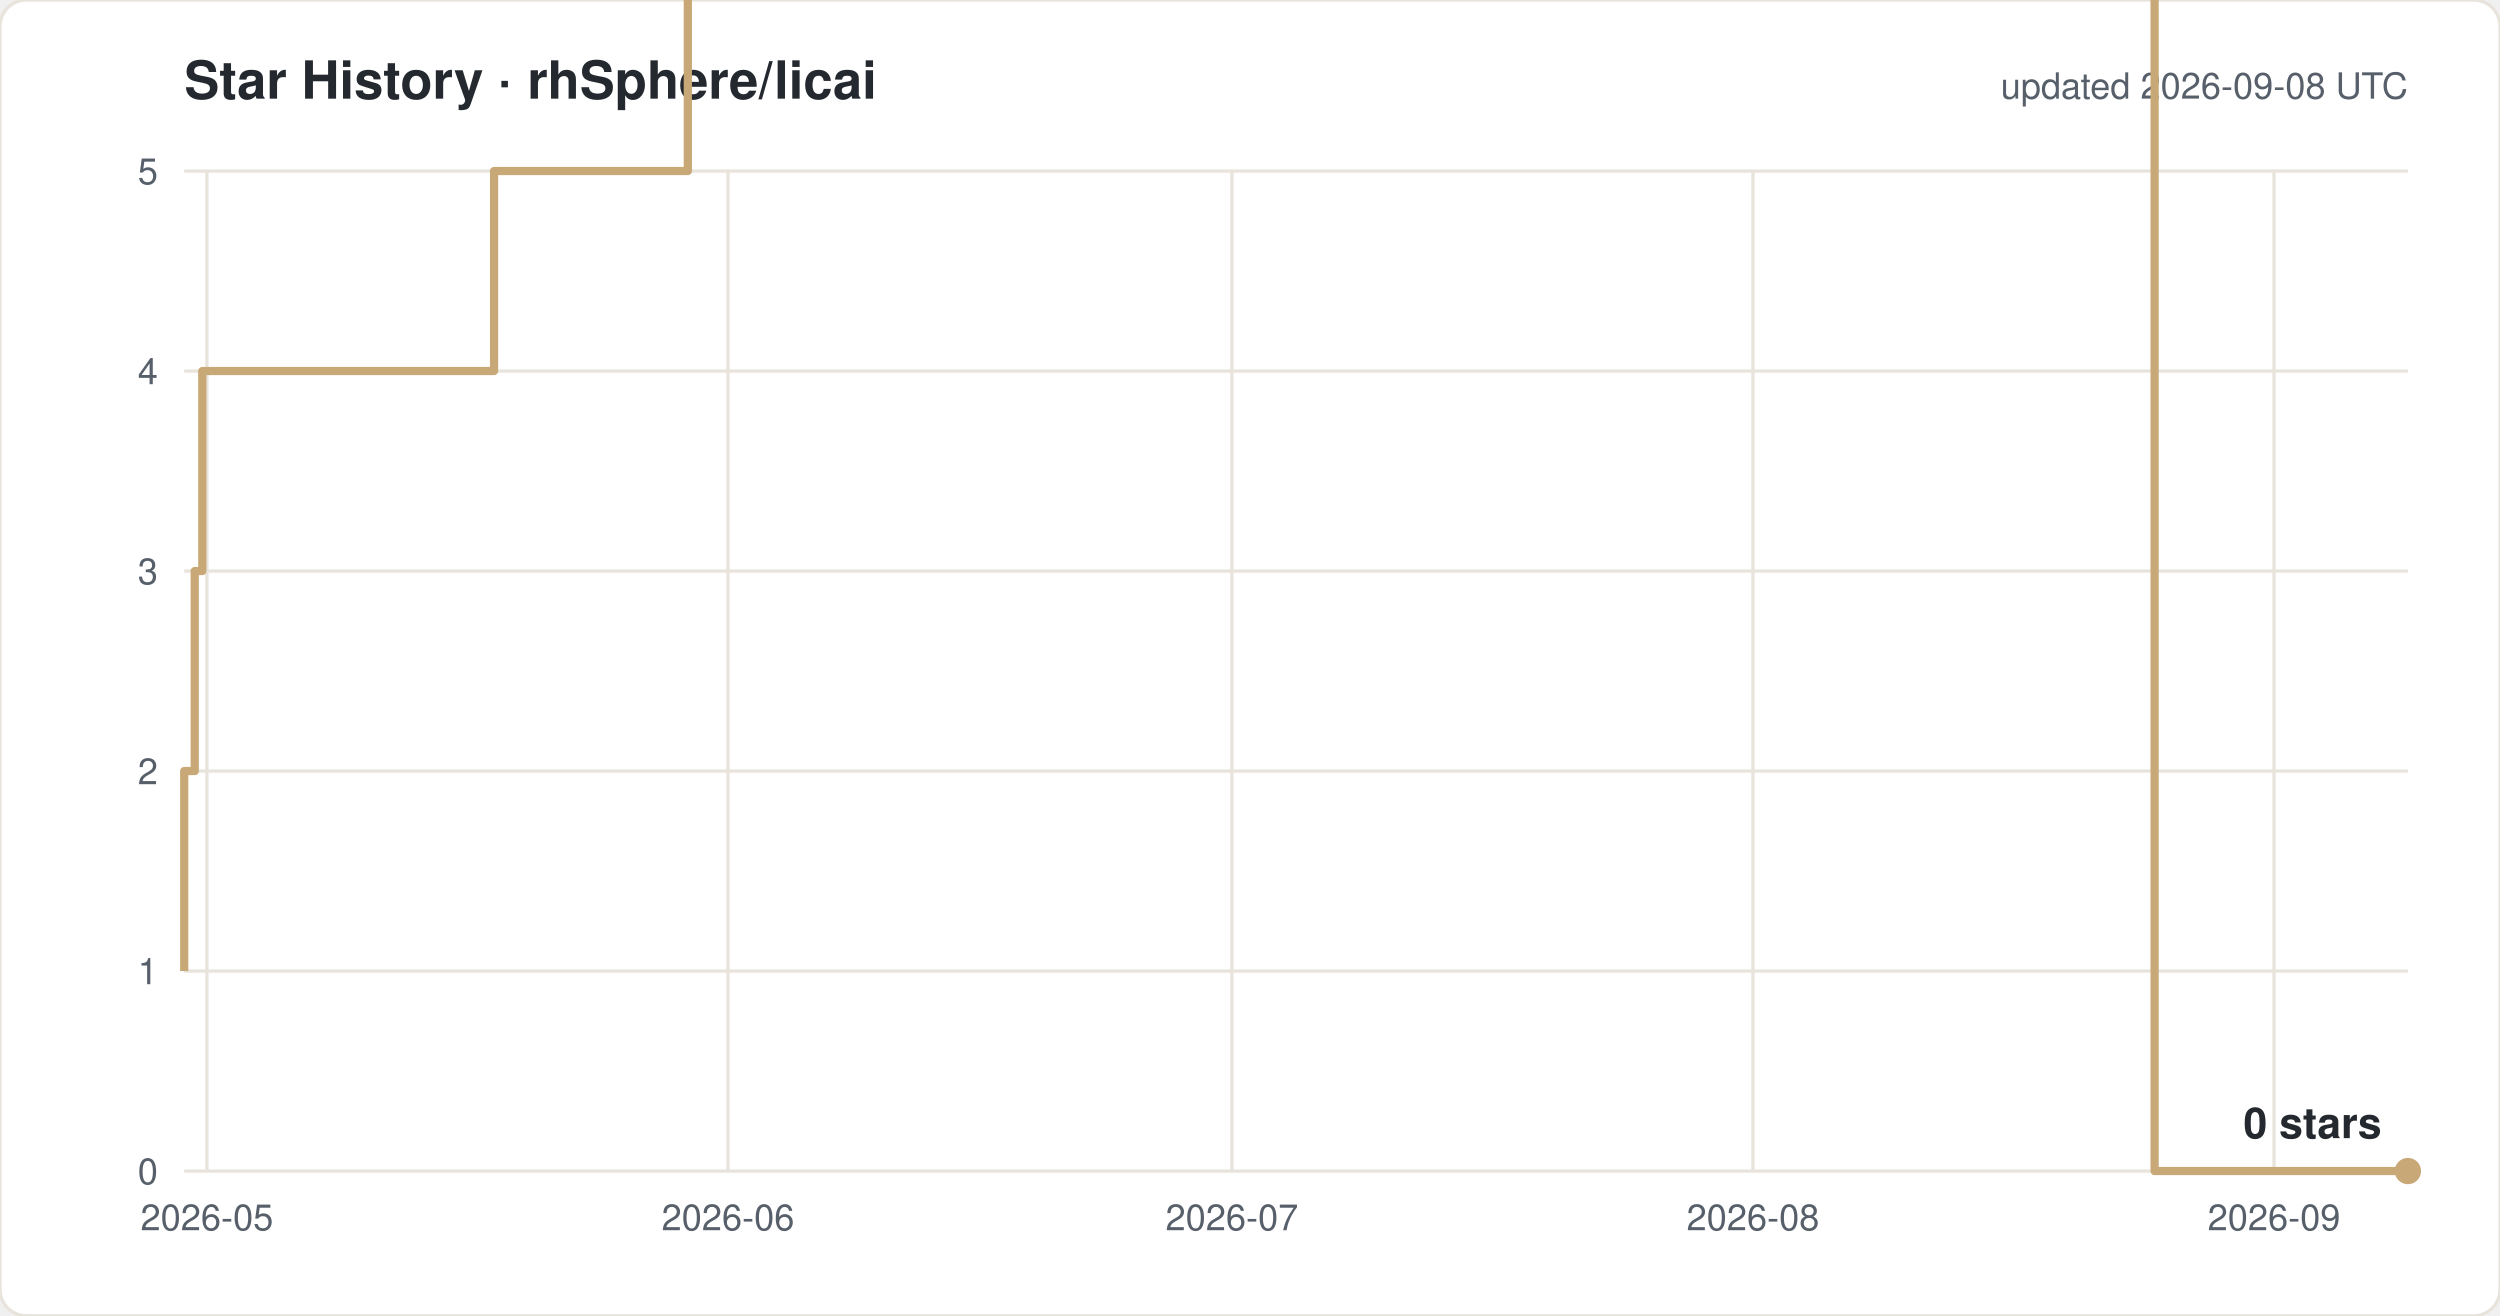
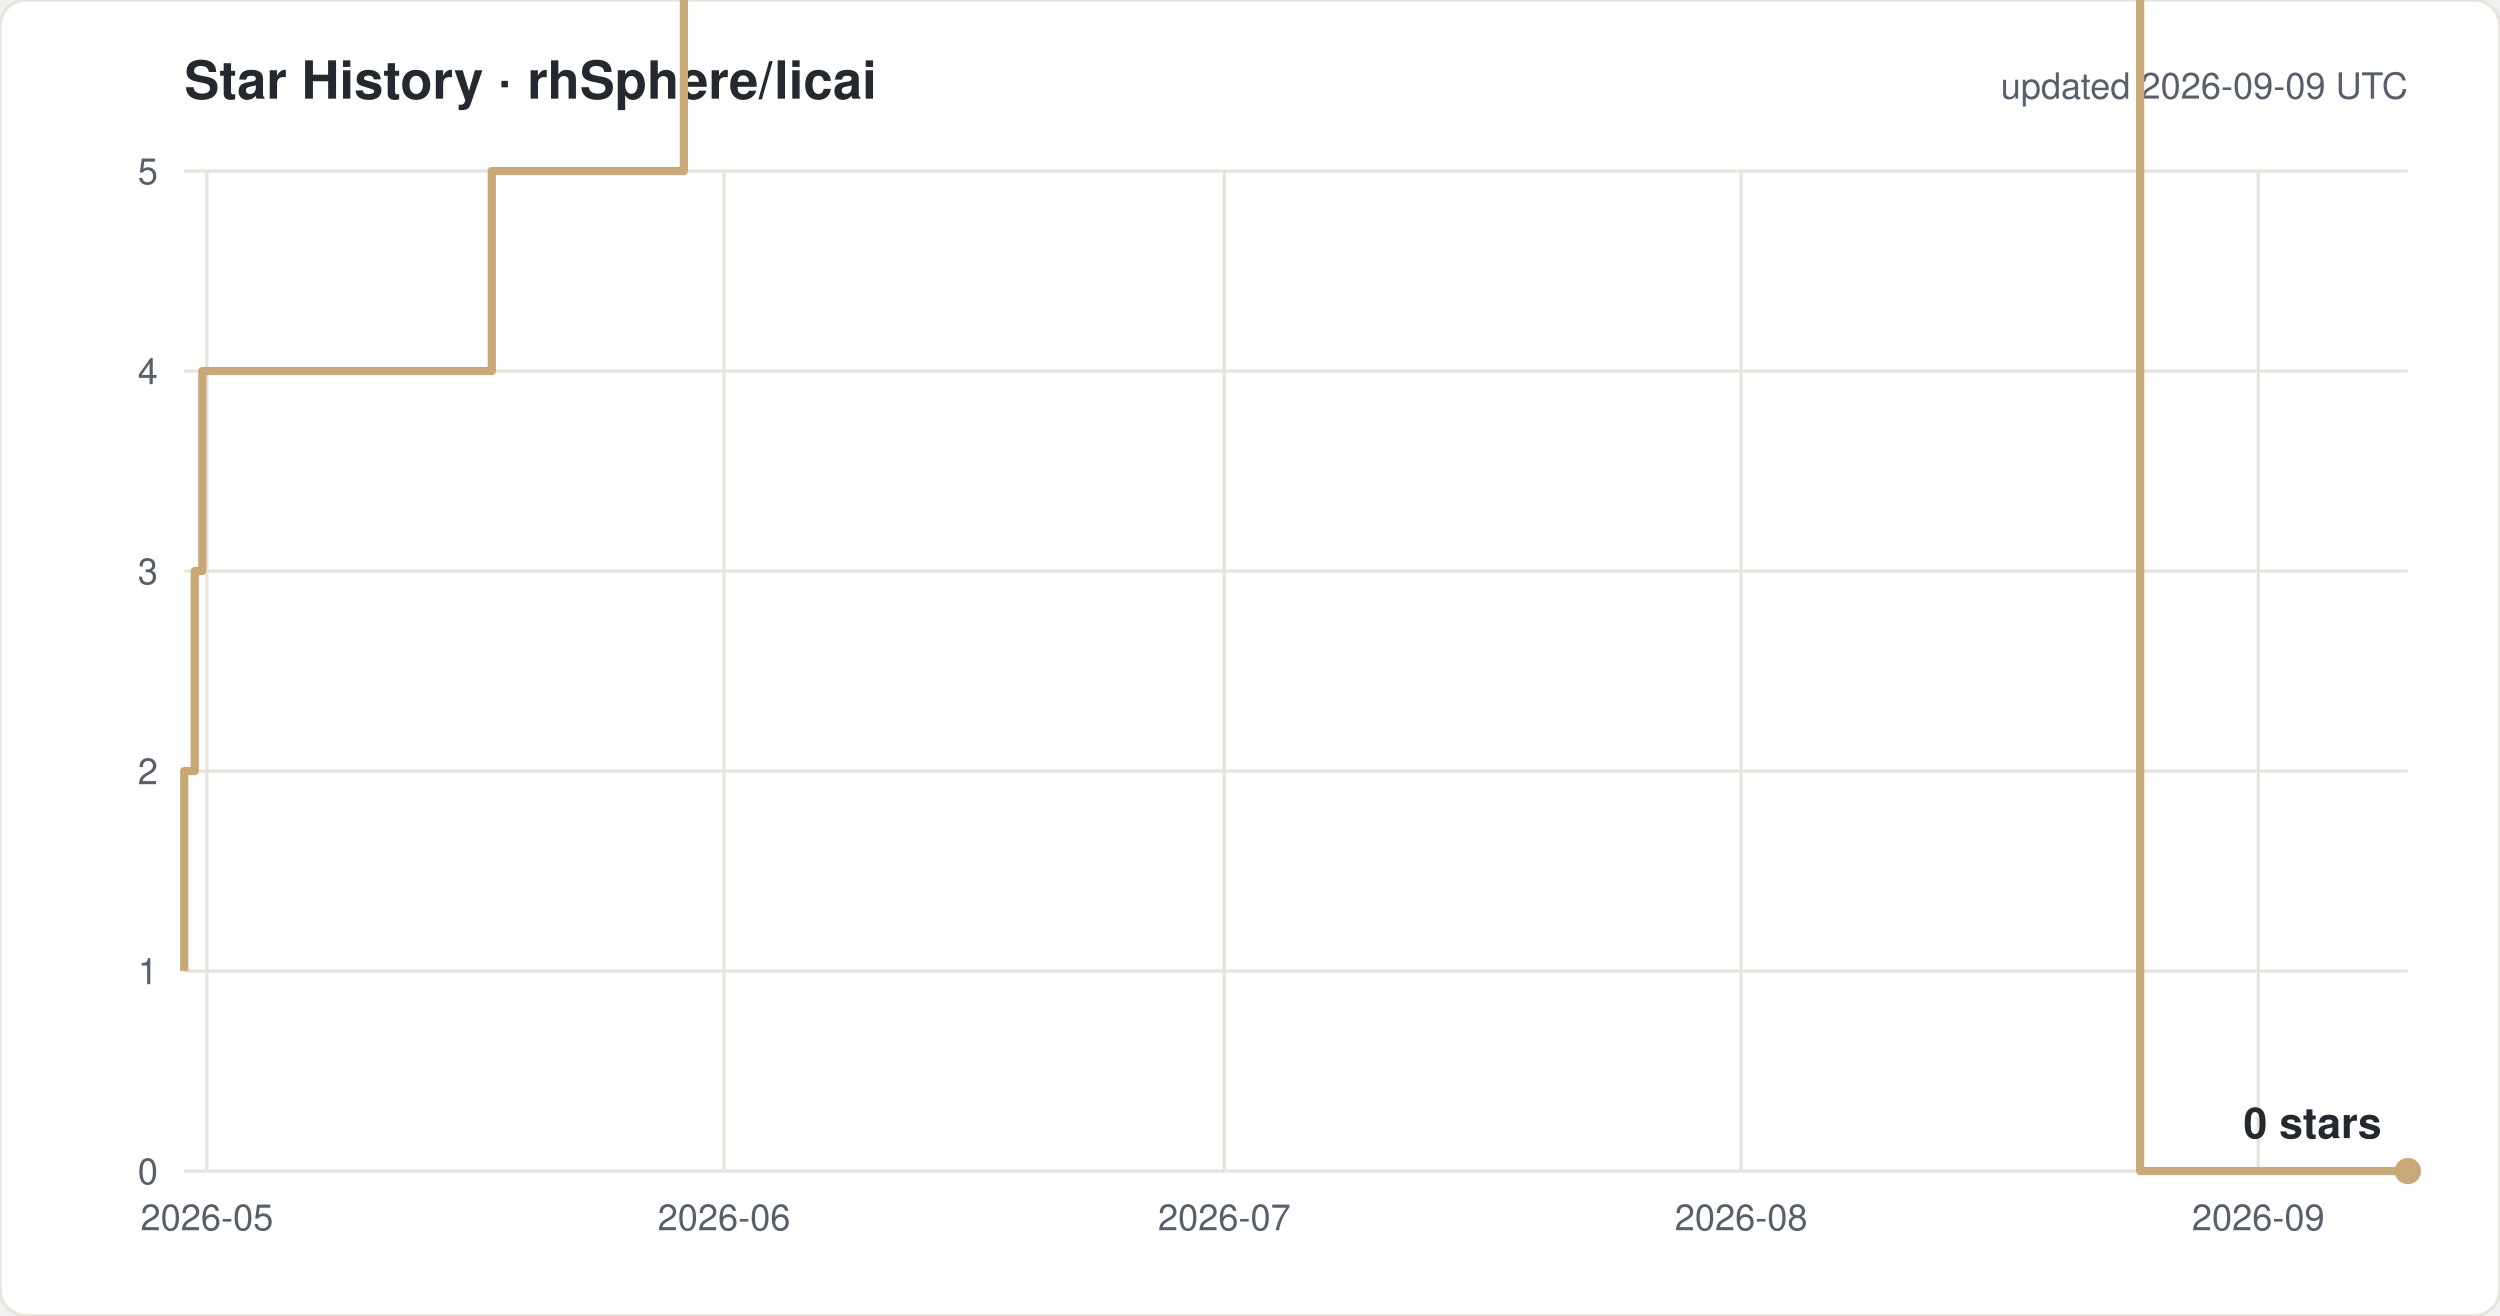
<svg xmlns="http://www.w3.org/2000/svg" width="760" height="400" viewBox="0 0 760 400" font-family="-apple-system,Segoe UI,Helvetica,Arial,sans-serif">
  <rect width="760" height="400" rx="8" fill="#ffffff" stroke="#e8e4dc" />
  <text x="56" y="30" font-size="16" font-weight="600" fill="#24292f">Star History · rhSphere/licai</text>
-   <text x="732" y="30" font-size="11" fill="#57606a" text-anchor="end">updated 2026-09-08 UTC</text>
+   <text x="732" y="30" font-size="11" fill="#57606a" text-anchor="end">updated 2026-09-09 UTC</text>
  <line x1="56" y1="356.0" x2="732" y2="356.0" stroke="#e8e4dc" />
  <text x="48" y="360.0" font-size="11" fill="#57606a" text-anchor="end">0</text>
  <line x1="56" y1="295.2" x2="732" y2="295.2" stroke="#e8e4dc" />
  <text x="48" y="299.2" font-size="11" fill="#57606a" text-anchor="end">1</text>
  <line x1="56" y1="234.4" x2="732" y2="234.4" stroke="#e8e4dc" />
  <text x="48" y="238.4" font-size="11" fill="#57606a" text-anchor="end">2</text>
  <line x1="56" y1="173.6" x2="732" y2="173.6" stroke="#e8e4dc" />
  <text x="48" y="177.6" font-size="11" fill="#57606a" text-anchor="end">3</text>
  <line x1="56" y1="112.8" x2="732" y2="112.8" stroke="#e8e4dc" />
  <text x="48" y="116.8" font-size="11" fill="#57606a" text-anchor="end">4</text>
  <line x1="56" y1="52.0" x2="732" y2="52.0" stroke="#e8e4dc" />
  <text x="48" y="56.0" font-size="11" fill="#57606a" text-anchor="end">5</text>
  <line x1="62.9" y1="52" x2="62.9" y2="356" stroke="#e8e4dc" />
  <text x="62.9" y="374" font-size="11" fill="#57606a" text-anchor="middle">2026-05</text>
-   <line x1="221.3" y1="52" x2="221.3" y2="356" stroke="#e8e4dc" />
-   <text x="221.3" y="374" font-size="11" fill="#57606a" text-anchor="middle">2026-06</text>
-   <line x1="374.5" y1="52" x2="374.5" y2="356" stroke="#e8e4dc" />
-   <text x="374.5" y="374" font-size="11" fill="#57606a" text-anchor="middle">2026-07</text>
-   <line x1="532.9" y1="52" x2="532.9" y2="356" stroke="#e8e4dc" />
-   <text x="532.9" y="374" font-size="11" fill="#57606a" text-anchor="middle">2026-08</text>
-   <line x1="691.3" y1="52" x2="691.3" y2="356" stroke="#e8e4dc" />
-   <text x="691.3" y="374" font-size="11" fill="#57606a" text-anchor="middle">2026-09</text>
-   <path d="M 56.0 295.2 H 56.0 V 234.4 H 59.2 V 173.6 H 61.5 V 112.8 H 150.2 V 52.0 H 209.1 V -8.8 H 219.3 V -69.6 H 233.3 V -130.4 H 298.8 V -191.2 H 316.2 V -252.0 H 331.3 V -312.8 H 334.8 V -373.6 H 335.5 V -434.4 H 340.2 V -495.2 H 347.2 V -556.0 H 362.6 V -616.8 H 367.5 V -677.6 H 367.9 V -738.4 H 371.1 V -799.2 H 376.0 V -860.0 H 385.6 V -920.8 H 386.0 V -981.6 H 392.8 V -1042.4 H 417.6 V -1103.2 H 417.8 V -1164.0 H 434.1 V -1224.8 H 447.3 V -1285.6 H 448.6 V -1346.4 H 448.7 V -1407.2 H 452.0 V -1468.0 H 478.5 V -1528.8 H 484.0 V -1589.6 H 489.9 V -1650.4 H 497.6 V -1711.2 H 522.3 V -1832.8 H 527.4 V -1893.6 H 558.1 V -1954.4 H 578.4 V -2015.2 H 598.9 V -2076.0 H 614.1 V -2136.8 H 619.2 V -2197.6 H 624.3 V -2136.8 H 644.8 V -2197.6 H 655.0 V 356.0 H 732.0" fill="none" stroke="#c8a876" stroke-width="2.5" stroke-linejoin="round" />
+   <line x1="220.1" y1="52" x2="220.1" y2="356" stroke="#e8e4dc" />
+   <text x="220.1" y="374" font-size="11" fill="#57606a" text-anchor="middle">2026-06</text>
+   <line x1="372.2" y1="52" x2="372.2" y2="356" stroke="#e8e4dc" />
+   <text x="372.2" y="374" font-size="11" fill="#57606a" text-anchor="middle">2026-07</text>
+   <line x1="529.3" y1="52" x2="529.3" y2="356" stroke="#e8e4dc" />
+   <text x="529.3" y="374" font-size="11" fill="#57606a" text-anchor="middle">2026-08</text>
+   <line x1="686.5" y1="52" x2="686.5" y2="356" stroke="#e8e4dc" />
+   <text x="686.5" y="374" font-size="11" fill="#57606a" text-anchor="middle">2026-09</text>
+   <path d="M 56.0 295.2 H 56.0 V 234.4 H 59.2 V 173.6 H 61.5 V 112.8 H 149.5 V 52.0 H 207.9 V -8.8 H 218.1 V -69.6 H 232.0 V -130.4 H 296.9 V -191.2 H 314.2 V -252.0 H 329.2 V -312.8 H 332.7 V -373.6 H 333.4 V -434.4 H 338.1 V -495.2 H 345.0 V -556.0 H 360.3 V -616.8 H 365.2 V -677.6 H 365.6 V -738.4 H 368.7 V -799.2 H 373.6 V -860.0 H 383.1 V -920.8 H 383.6 V -981.6 H 390.3 V -1042.4 H 414.9 V -1103.2 H 415.1 V -1164.0 H 431.3 V -1224.8 H 444.3 V -1285.6 H 445.6 V -1346.4 H 445.8 V -1407.2 H 449.0 V -1468.0 H 475.4 V -1528.8 H 480.8 V -1589.6 H 486.7 V -1650.4 H 494.3 V -1711.2 H 518.8 V -1832.8 H 523.9 V -1893.6 H 554.4 V -1954.4 H 574.5 V -2015.2 H 594.8 V -2076.0 H 609.9 V -2136.8 H 615.0 V -2197.6 H 620.1 V -2136.8 H 640.4 V -2197.6 H 650.6 V 356.0 H 732.0" fill="none" stroke="#c8a876" stroke-width="2.5" stroke-linejoin="round" />
  <circle cx="732.0" cy="356.0" r="4" fill="#c8a876" />
  <text x="724.0" y="346.0" font-size="13" font-weight="600" fill="#24292f" text-anchor="end">0 stars</text>
</svg>
